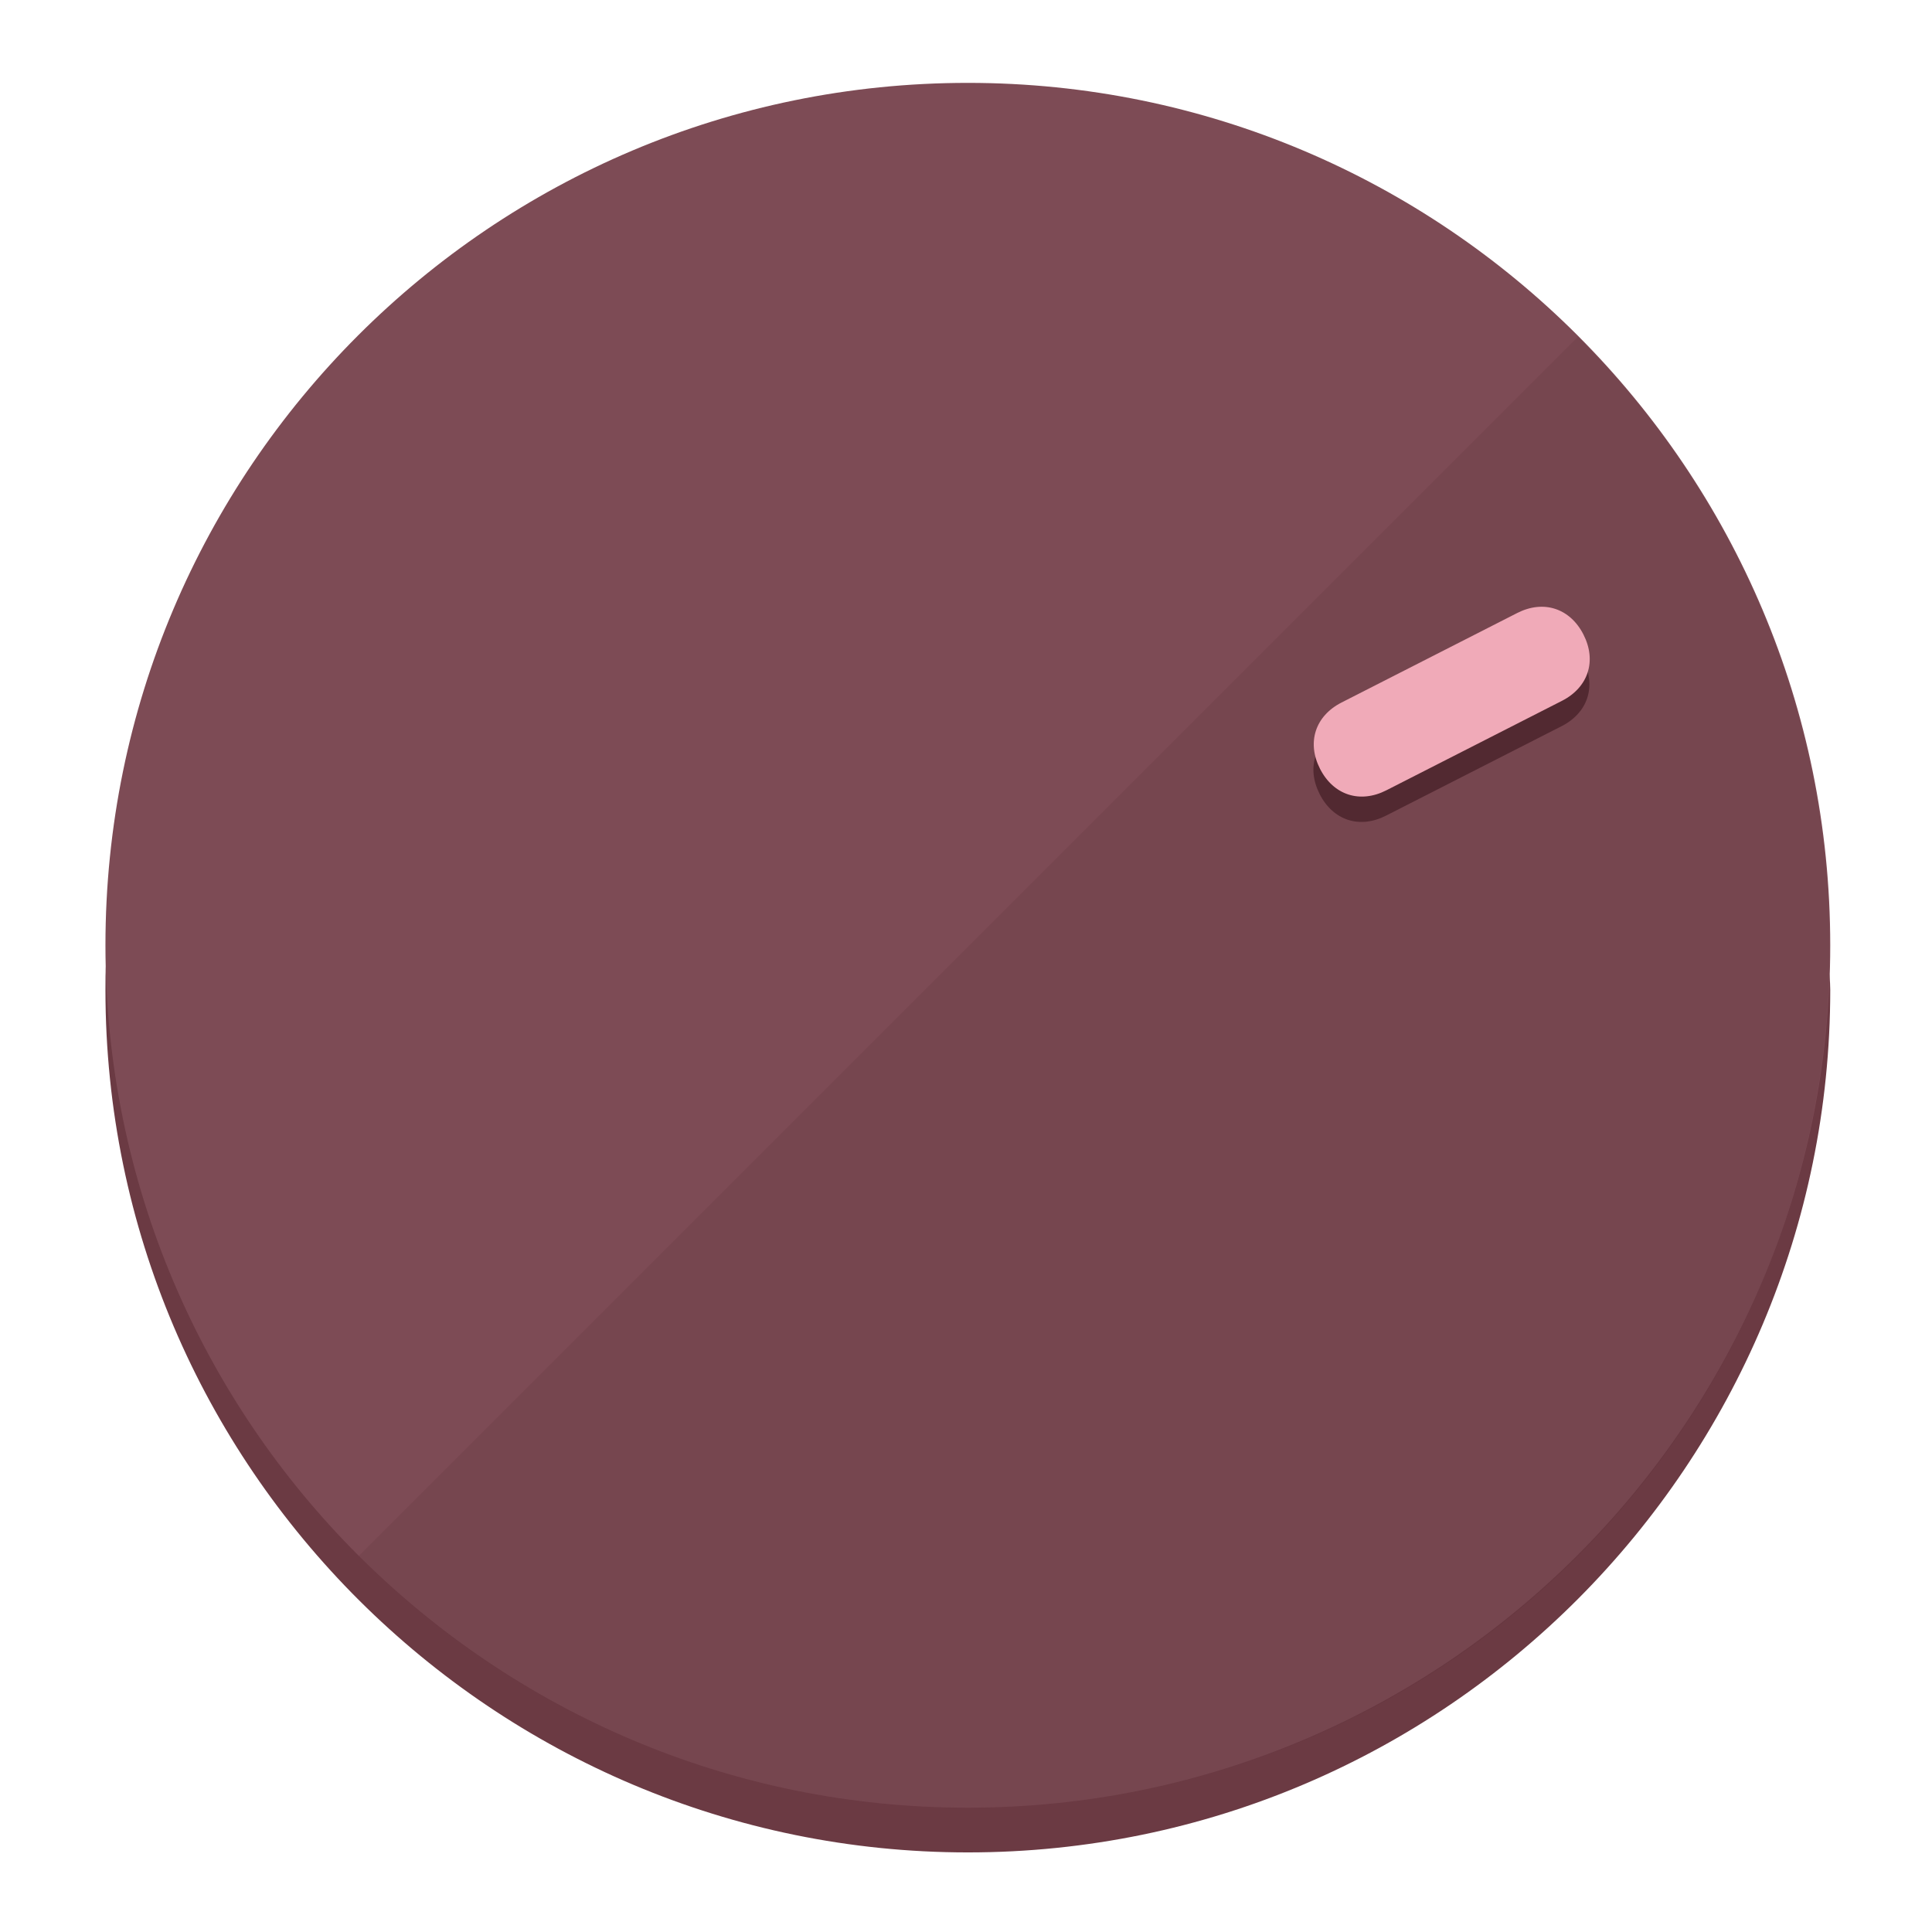
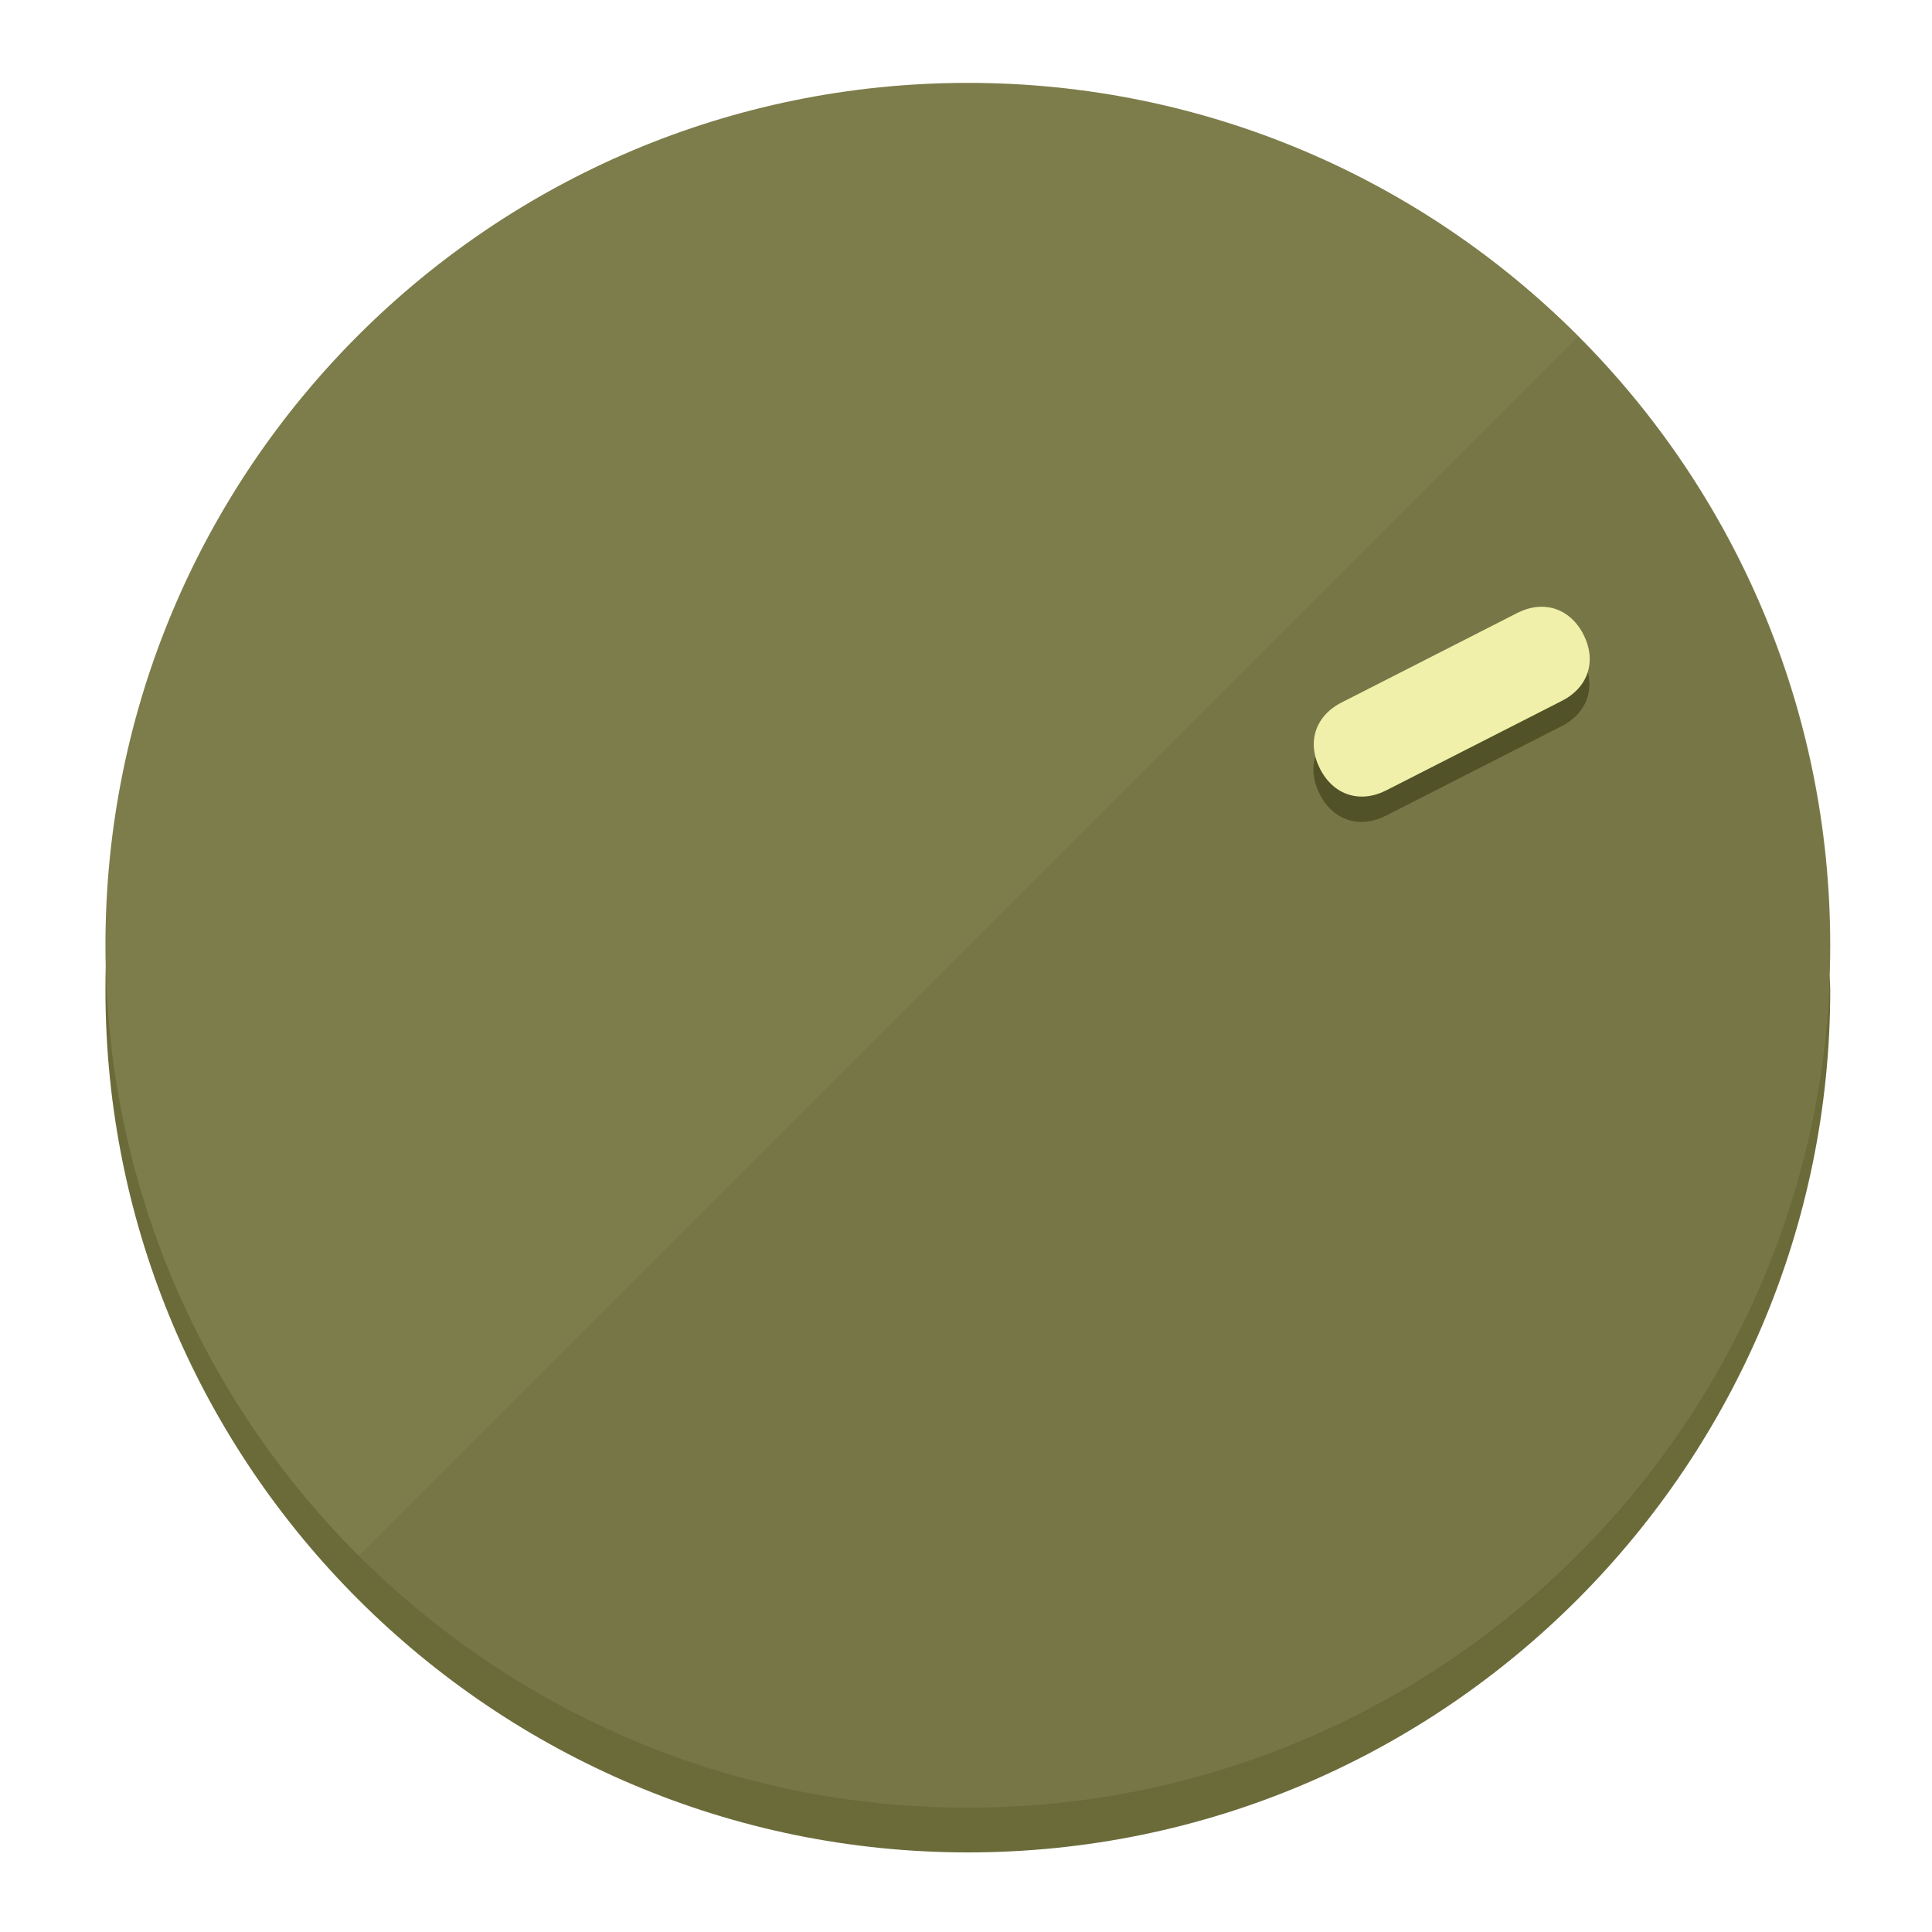
<svg xmlns="http://www.w3.org/2000/svg" height="120px" width="120px" version="1.1" id="Layer_1" viewBox="0 0 496.8 496.8" xml:space="preserve">
  <defs id="defs23" />
  <g id="g3158">
-     <path style="display:inline;fill:#6B3A43;fill-opacity:1;stroke-width:1.584" d="m 248.875,445.92 c 116.582,0 212.89,-91.238 220.493,-205.286 0,5.069 1.267,8.87 1.267,13.939 0,121.651 -98.842,221.76 -221.76,221.76 -121.651,0 -221.76,-98.842 -221.76,-221.76 0,-5.069 0,-8.87 1.267,-13.939 7.603,114.048 103.91,205.286 220.493,205.286 z" id="path8" />
-     <circle style="display:inline;fill:#7D4B55;fill-opacity:1;stroke-width:1.584" cx="248.875" cy="243.071" r="221.76" id="circle12" />
-     <path style="display:inline;fill:#522931;fill-opacity:0.154;stroke-width:1.587" d="m 405.744,86.606 c 86.308,86.308 86.308,227.193 0,313.5 -86.308,86.308 -227.193,86.308 -313.5,0" id="path14" />
+     <path style="display:inline;fill:#6B6B3A;fill-opacity:1;stroke-width:1.584" d="m 248.875,445.92 c 116.582,0 212.89,-91.238 220.493,-205.286 0,5.069 1.267,8.87 1.267,13.939 0,121.651 -98.842,221.76 -221.76,221.76 -121.651,0 -221.76,-98.842 -221.76,-221.76 0,-5.069 0,-8.87 1.267,-13.939 7.603,114.048 103.91,205.286 220.493,205.286 z" id="path8" />
+     <circle style="display:inline;fill:#7D7D4B;fill-opacity:1;stroke-width:1.584" cx="248.875" cy="243.071" r="221.76" id="circle12" />
+     <path style="display:inline;fill:#525229;fill-opacity:0.154;stroke-width:1.587" d="m 405.744,86.606 c 86.308,86.308 86.308,227.193 0,313.5 -86.308,86.308 -227.193,86.308 -313.5,0" id="path14" />
  </g>
  <g id="g3198">
    <circle style="display:none;fill:#000000;fill-opacity:0;stroke-width:1.584" cx="329.835" cy="-110.802" r="221.76" id="circle12-3" transform="rotate(63)" />
-     <path style="display:inline;fill:#522931;fill-opacity:1;stroke-width:1.584" d="m 356.39,209.744 c -6.774,3.452 -13.592,1.237 -17.044,-5.538 v 0 c -3.452,-6.774 -1.237,-13.592 5.538,-17.044 l 45.163,-23.012 c 6.775,-3.452 13.592,-1.237 17.044,5.538 v 0 c 3.452,6.774 1.237,13.592 -5.538,17.044 z" id="path3789" />
-     <path style="display:inline;fill:#F0AAB8;stroke-width:1.584" d="m 356.478,203.228 c -6.774,3.452 -13.592,1.237 -17.044,-5.538 v 0 c -3.452,-6.774 -1.237,-13.592 5.538,-17.044 l 45.163,-23.012 c 6.774,-3.452 13.592,-1.237 17.044,5.538 v 0 c 3.452,6.775 1.237,13.592 -5.538,17.044 z" id="path915" />
+     <path style="display:inline;fill:#525229;fill-opacity:1;stroke-width:1.584" d="m 356.39,209.744 c -6.774,3.452 -13.592,1.237 -17.044,-5.538 v 0 c -3.452,-6.774 -1.237,-13.592 5.538,-17.044 l 45.163,-23.012 c 6.775,-3.452 13.592,-1.237 17.044,5.538 v 0 c 3.452,6.774 1.237,13.592 -5.538,17.044 z" id="path3789" />
+     <path style="display:inline;fill:#F0F0AA;stroke-width:1.584" d="m 356.478,203.228 c -6.774,3.452 -13.592,1.237 -17.044,-5.538 v 0 c -3.452,-6.774 -1.237,-13.592 5.538,-17.044 l 45.163,-23.012 c 6.774,-3.452 13.592,-1.237 17.044,5.538 v 0 c 3.452,6.775 1.237,13.592 -5.538,17.044 z" id="path915" />
  </g>
</svg>
